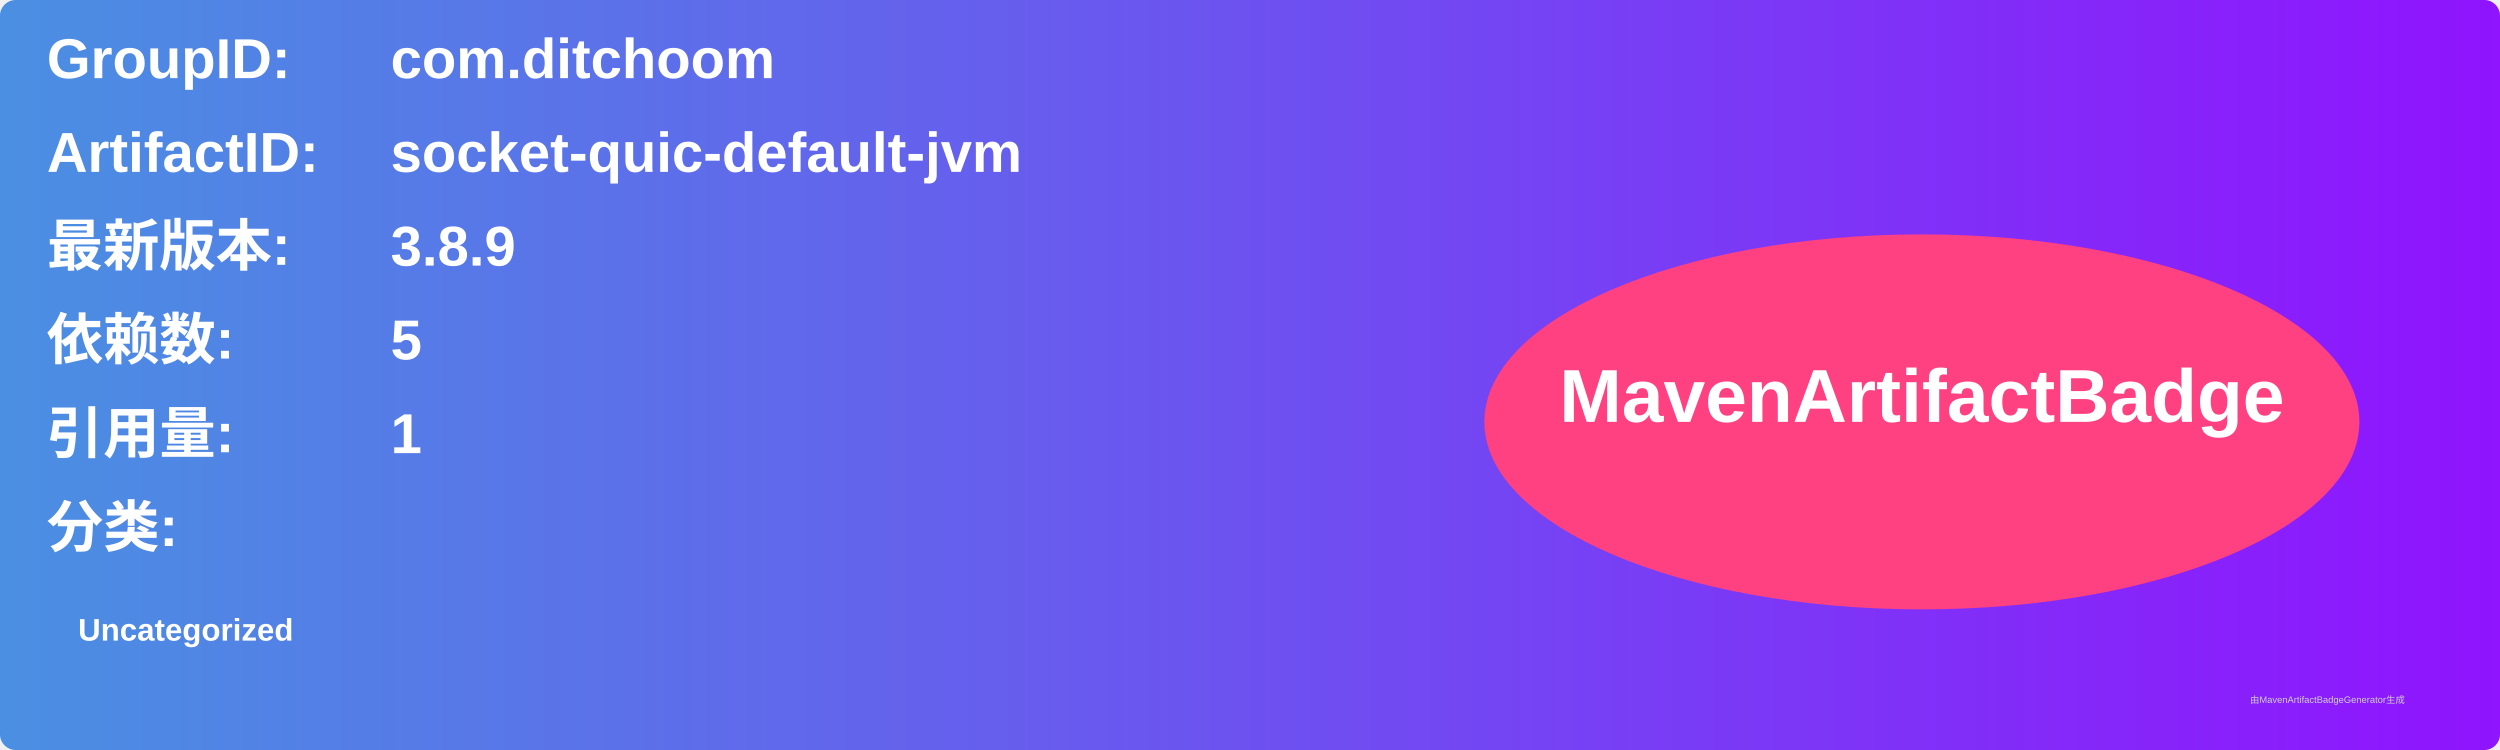
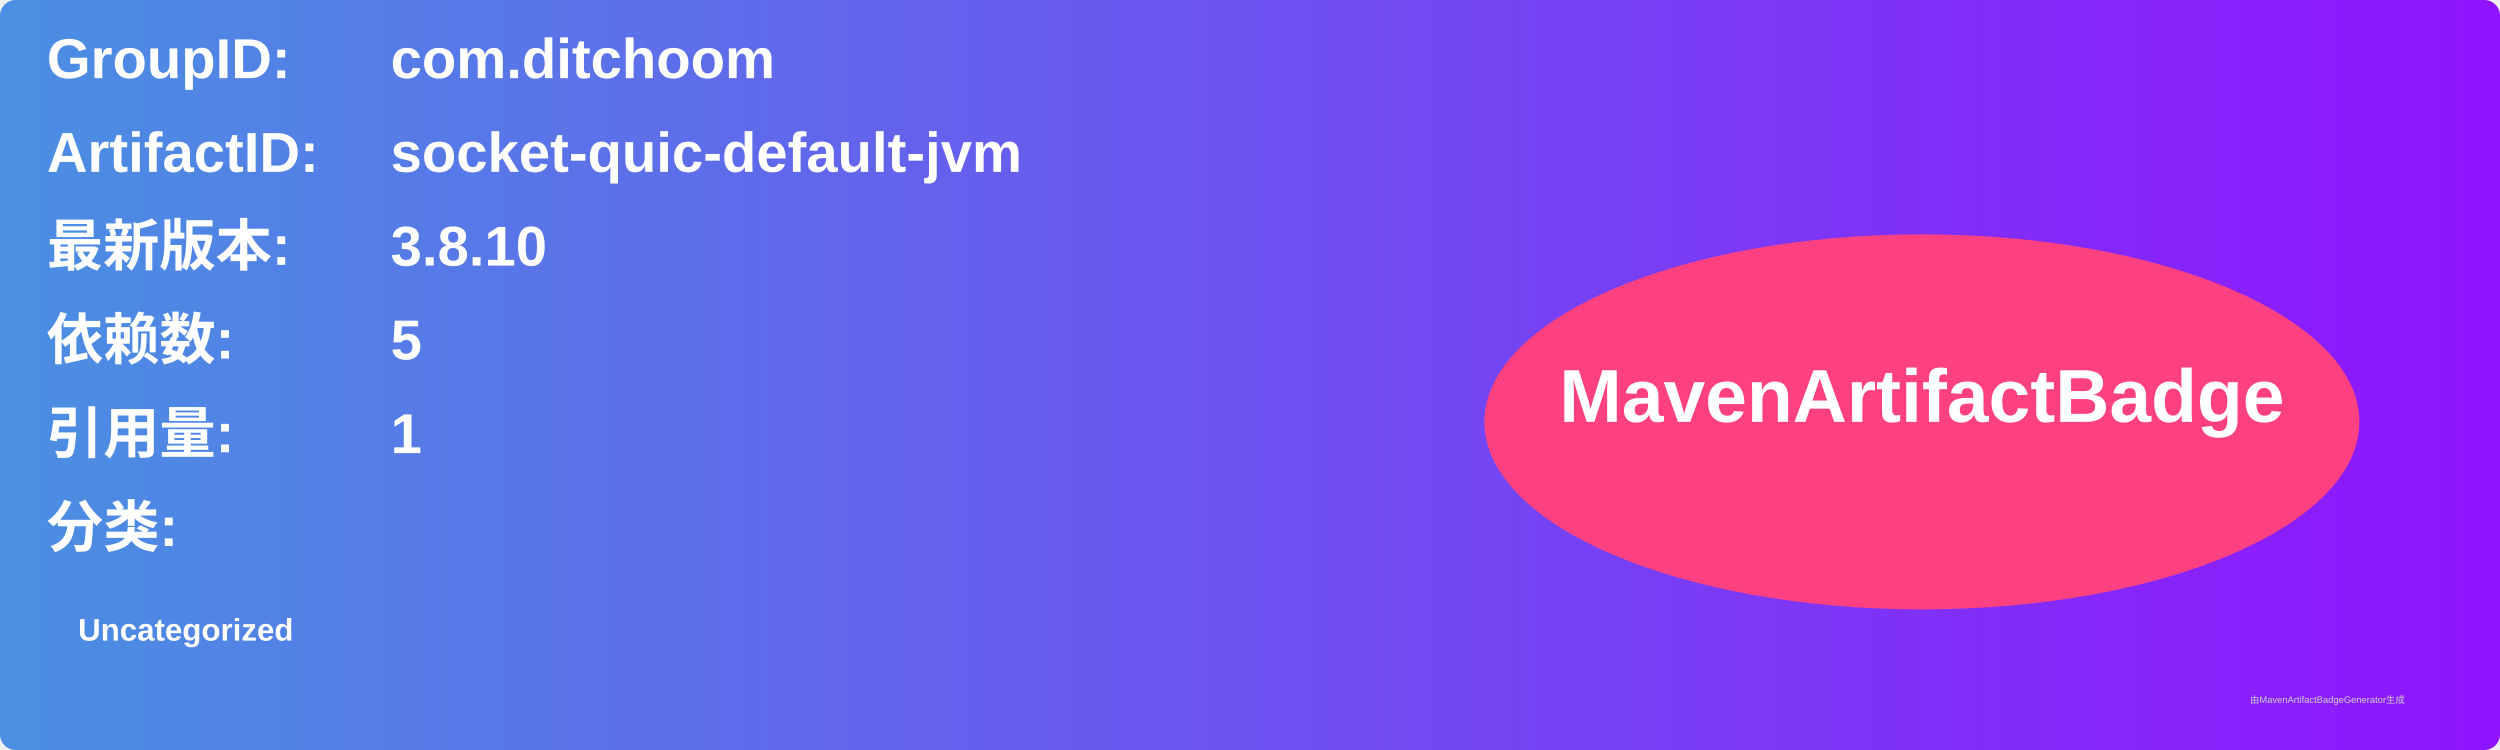
<svg xmlns="http://www.w3.org/2000/svg" width="800" height="240" viewBox="0 0 800 240">
  <linearGradient id="grad" x1="0%" y1="0%" x2="100%" y2="0%">
    <stop offset="0%" stop-color="#4a90e2" />
    <stop offset="100%" stop-color="#9013fe" />
  </linearGradient>
  <rect width="100%" height="100%" rx="5" ry="5" fill="url(#grad)" />
  <g transform="translate(15, 15)">
    <text x="0" y="10" font-family="Arial" font-size="18" fill="white" font-weight="bold" width="260">GroupID:</text>
    <text x="110" y="10" font-family="Arial" font-size="18" fill="white" font-weight="bold" width="460">com.ditchoom</text>
    <text x="0" y="40" font-family="Arial" font-size="18" fill="white" font-weight="bold" width="260">ArtifactID:</text>
    <text x="110" y="40" font-family="Arial" font-size="18" fill="white" font-weight="bold" width="460">socket-quic-default-jvm</text>
    <text x="0" y="70" font-family="Arial" font-size="18" fill="white" font-weight="bold">最新版本:</text>
    <text x="110" y="70" font-family="Arial" font-size="18" fill="white" font-weight="bold">
-       <tspan font-weight="bold">3.8.9</tspan>
+       <tspan font-weight="bold">3.8.10</tspan>
    </text>
    <text x="0" y="100" font-family="Arial" font-size="18" fill="white" font-weight="bold">依赖数: </text>
    <text x="110" y="100" font-family="Arial" font-size="18" fill="white">
      <tspan font-weight="bold">5</tspan>
    </text>
    <text x="0" y="130" font-family="Arial" font-size="18" fill="white" font-weight="bold">引用量: </text>
    <text x="110" y="130" font-family="Arial" font-size="18" fill="white">
      <tspan font-weight="bold">1</tspan>
    </text>
    <text x="0" y="160" font-family="Arial" font-size="18" fill="white" font-weight="bold">分类:</text>
    <text x="10" y="190" font-family="Arial" font-size="10" fill="white">
      <tspan font-weight="bold">Uncategorized</tspan>
    </text>
    <ellipse cx="600" cy="120" rx="140" ry="60" fill="#ff4081" />
    <text x="600" y="120" text-anchor="middle" font-family="Arial" font-size="24" fill="white" font-weight="bold">MavenArtifactBadge</text>
  </g>
  <text x="720" y="225" font-family="Arial" font-size="3" fill="#d0d0d0">由MavenArtifactBadgeGenerator生成</text>
</svg>
